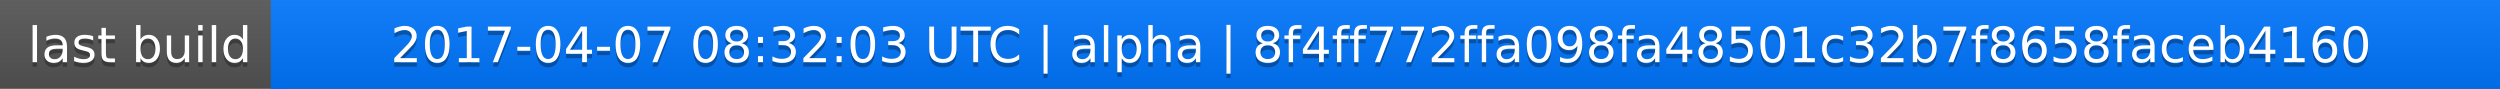
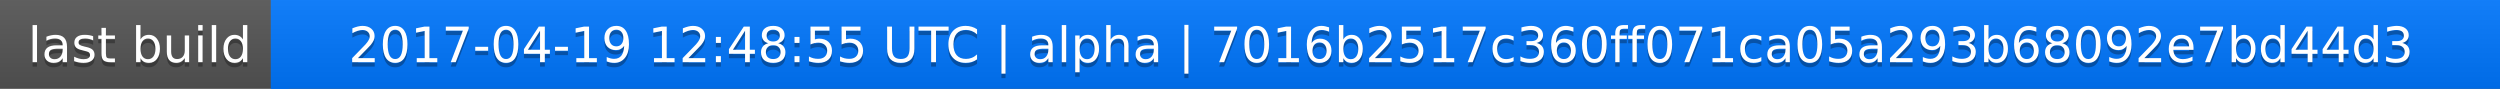
<svg xmlns="http://www.w3.org/2000/svg" width="563" height="20">
  <linearGradient id="a" x2="0" y2="100%">
    <stop offset="0" stop-color="#bbb" stop-opacity=".1" />
    <stop offset="1" stop-opacity=".1" />
  </linearGradient>
  <rect rx="0" width="563" height="20" fill="#555" />
  <rect rx="0" x="61" width="502" height="20" fill="#07f" />
  <path fill="#07f" d="M61 0h4v20h-4z" />
  <rect rx="0" width="563" height="20" fill="url(#a)" />
  <g fill="#fff" text-anchor="middle" font-family="DejaVu Sans,Verdana,Geneva,sans-serif" font-size="11">
    <text x="31.5" y="15" fill="#010101" fill-opacity=".3">last build</text>
    <text x="31.5" y="14">last build</text>
-     <text x="311" y="15" fill="#010101" fill-opacity=".3">2017-04-07 08:32:03 UTC | alpha | 8f4ff772ffa098fa48501c32b7f8658faceb4160</text>
-     <text x="311" y="14">2017-04-07 08:32:03 UTC | alpha | 8f4ff772ffa098fa48501c32b7f8658faceb4160</text>
+     <text x="311" y="15" fill="#010101" fill-opacity=".3">2017-04-19 12:48:55 UTC | alpha | 7016b2517c360ff071ca05a293b68092e7bd44d3</text>
+     <text x="311" y="14">2017-04-19 12:48:55 UTC | alpha | 7016b2517c360ff071ca05a293b68092e7bd44d3</text>
  </g>
</svg>
